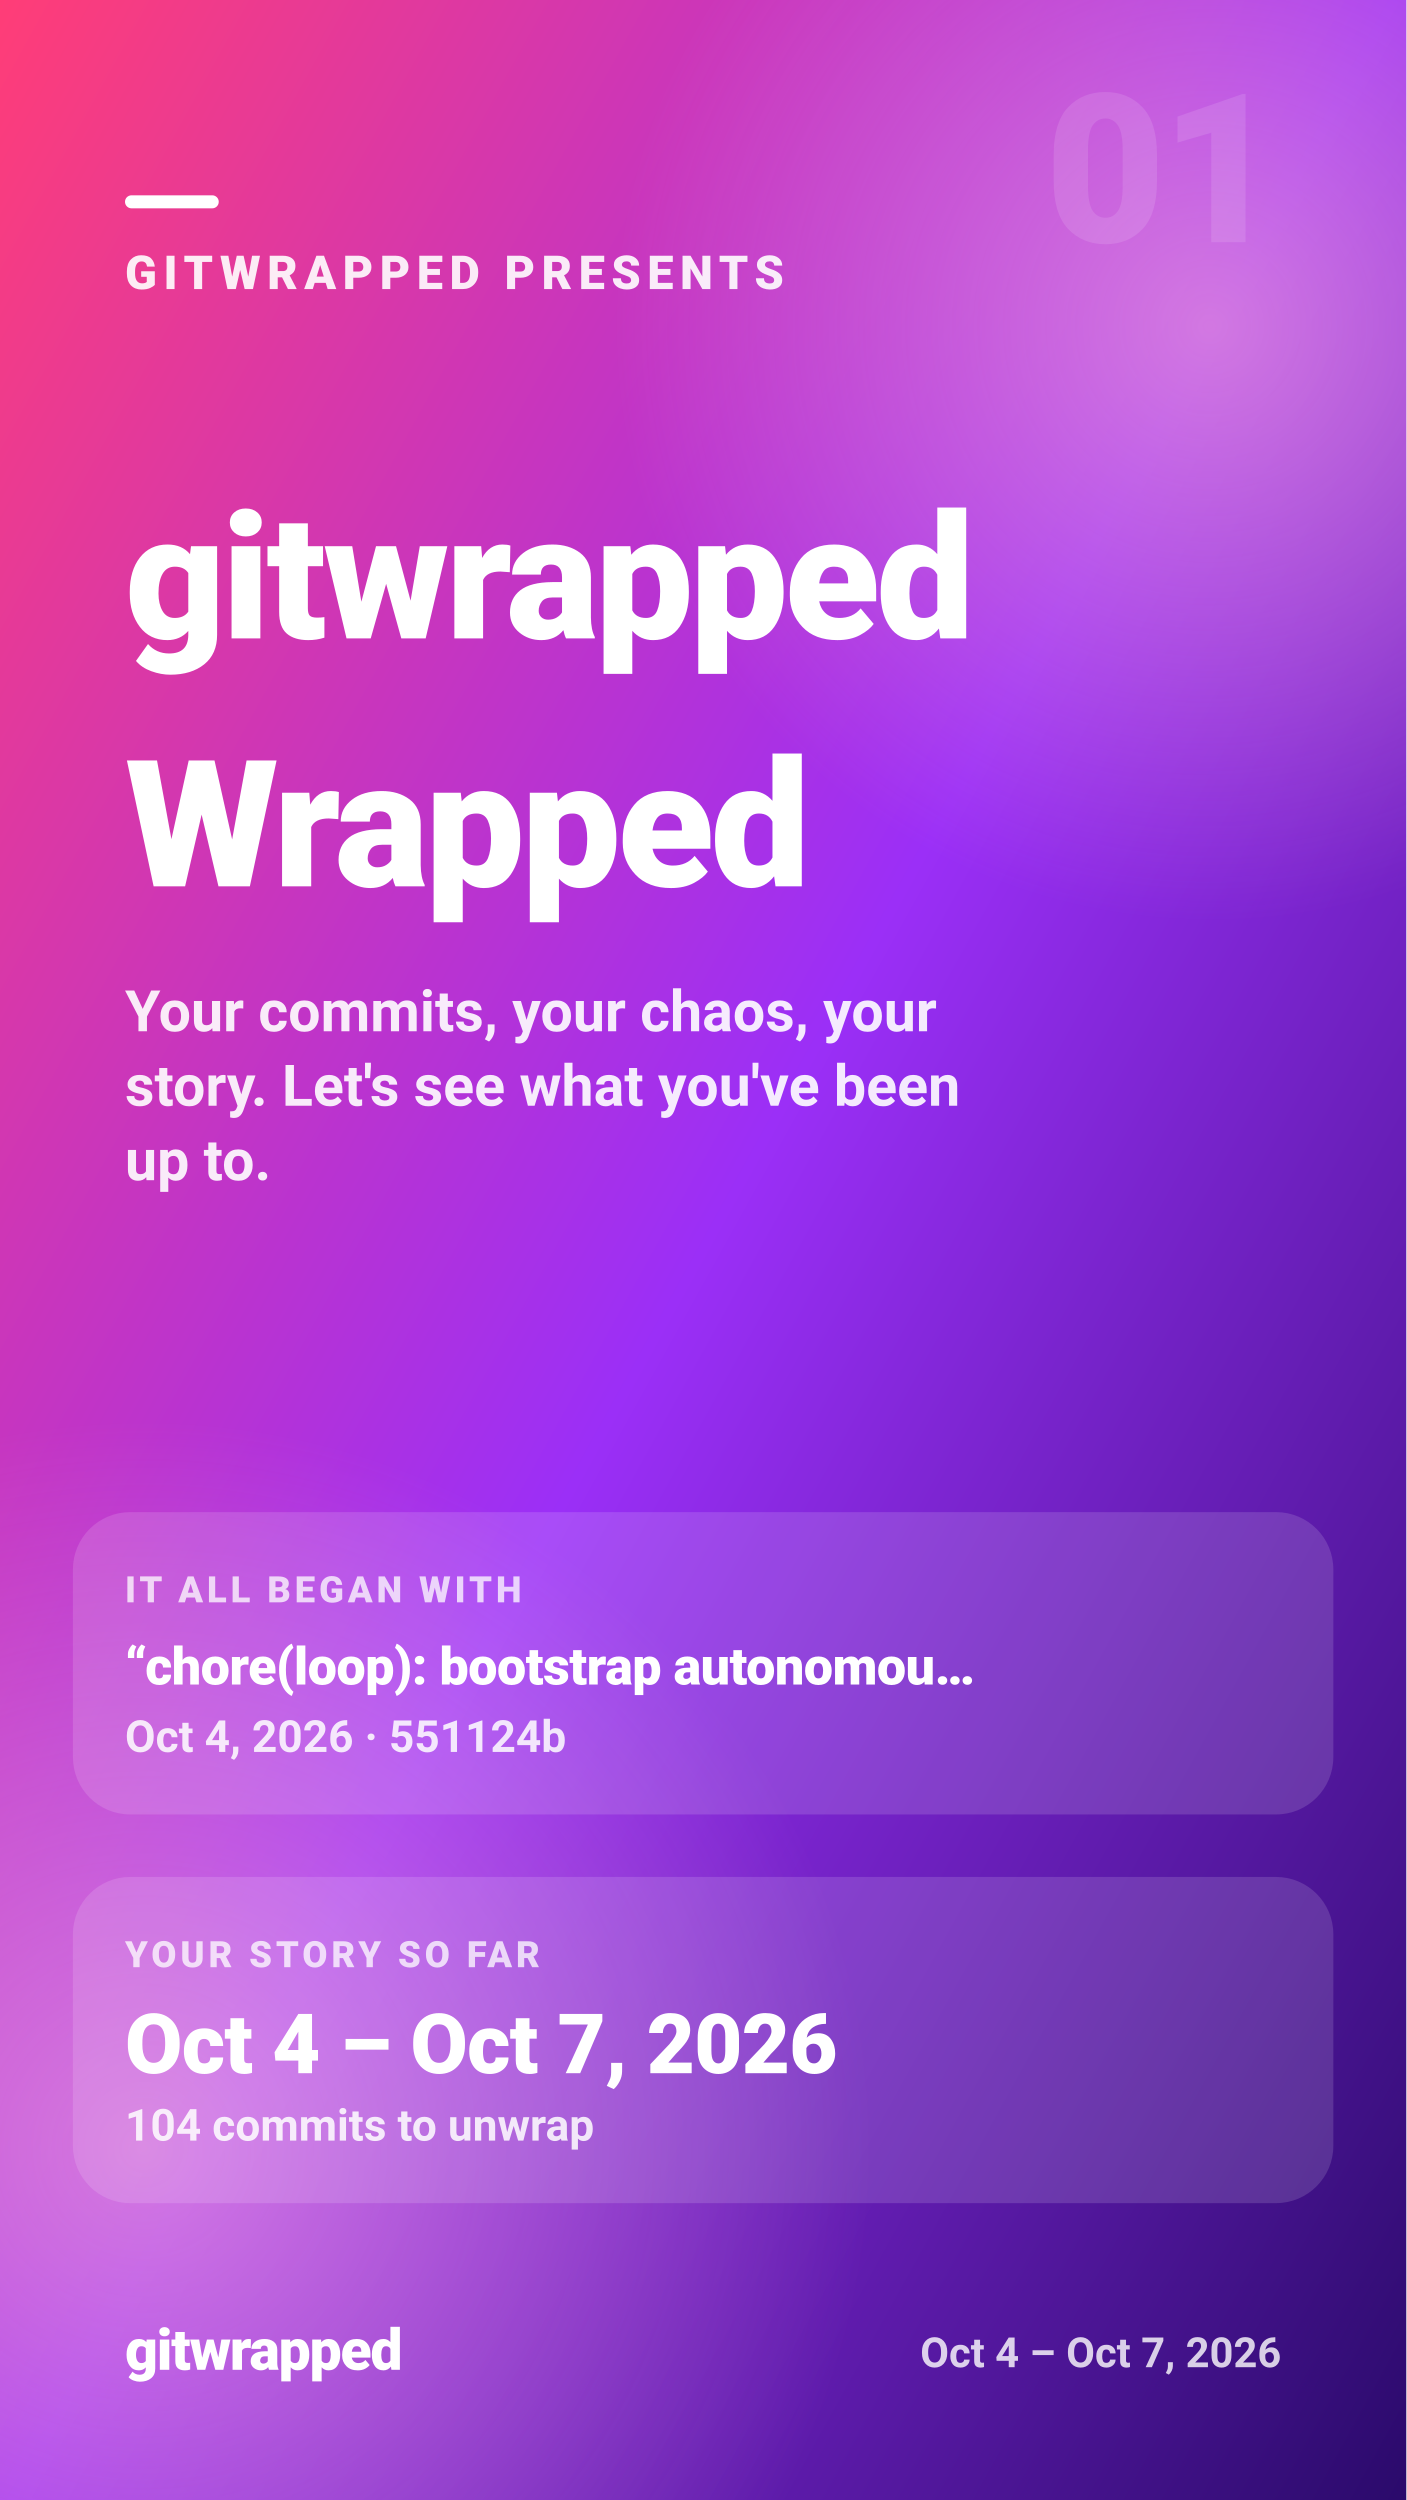
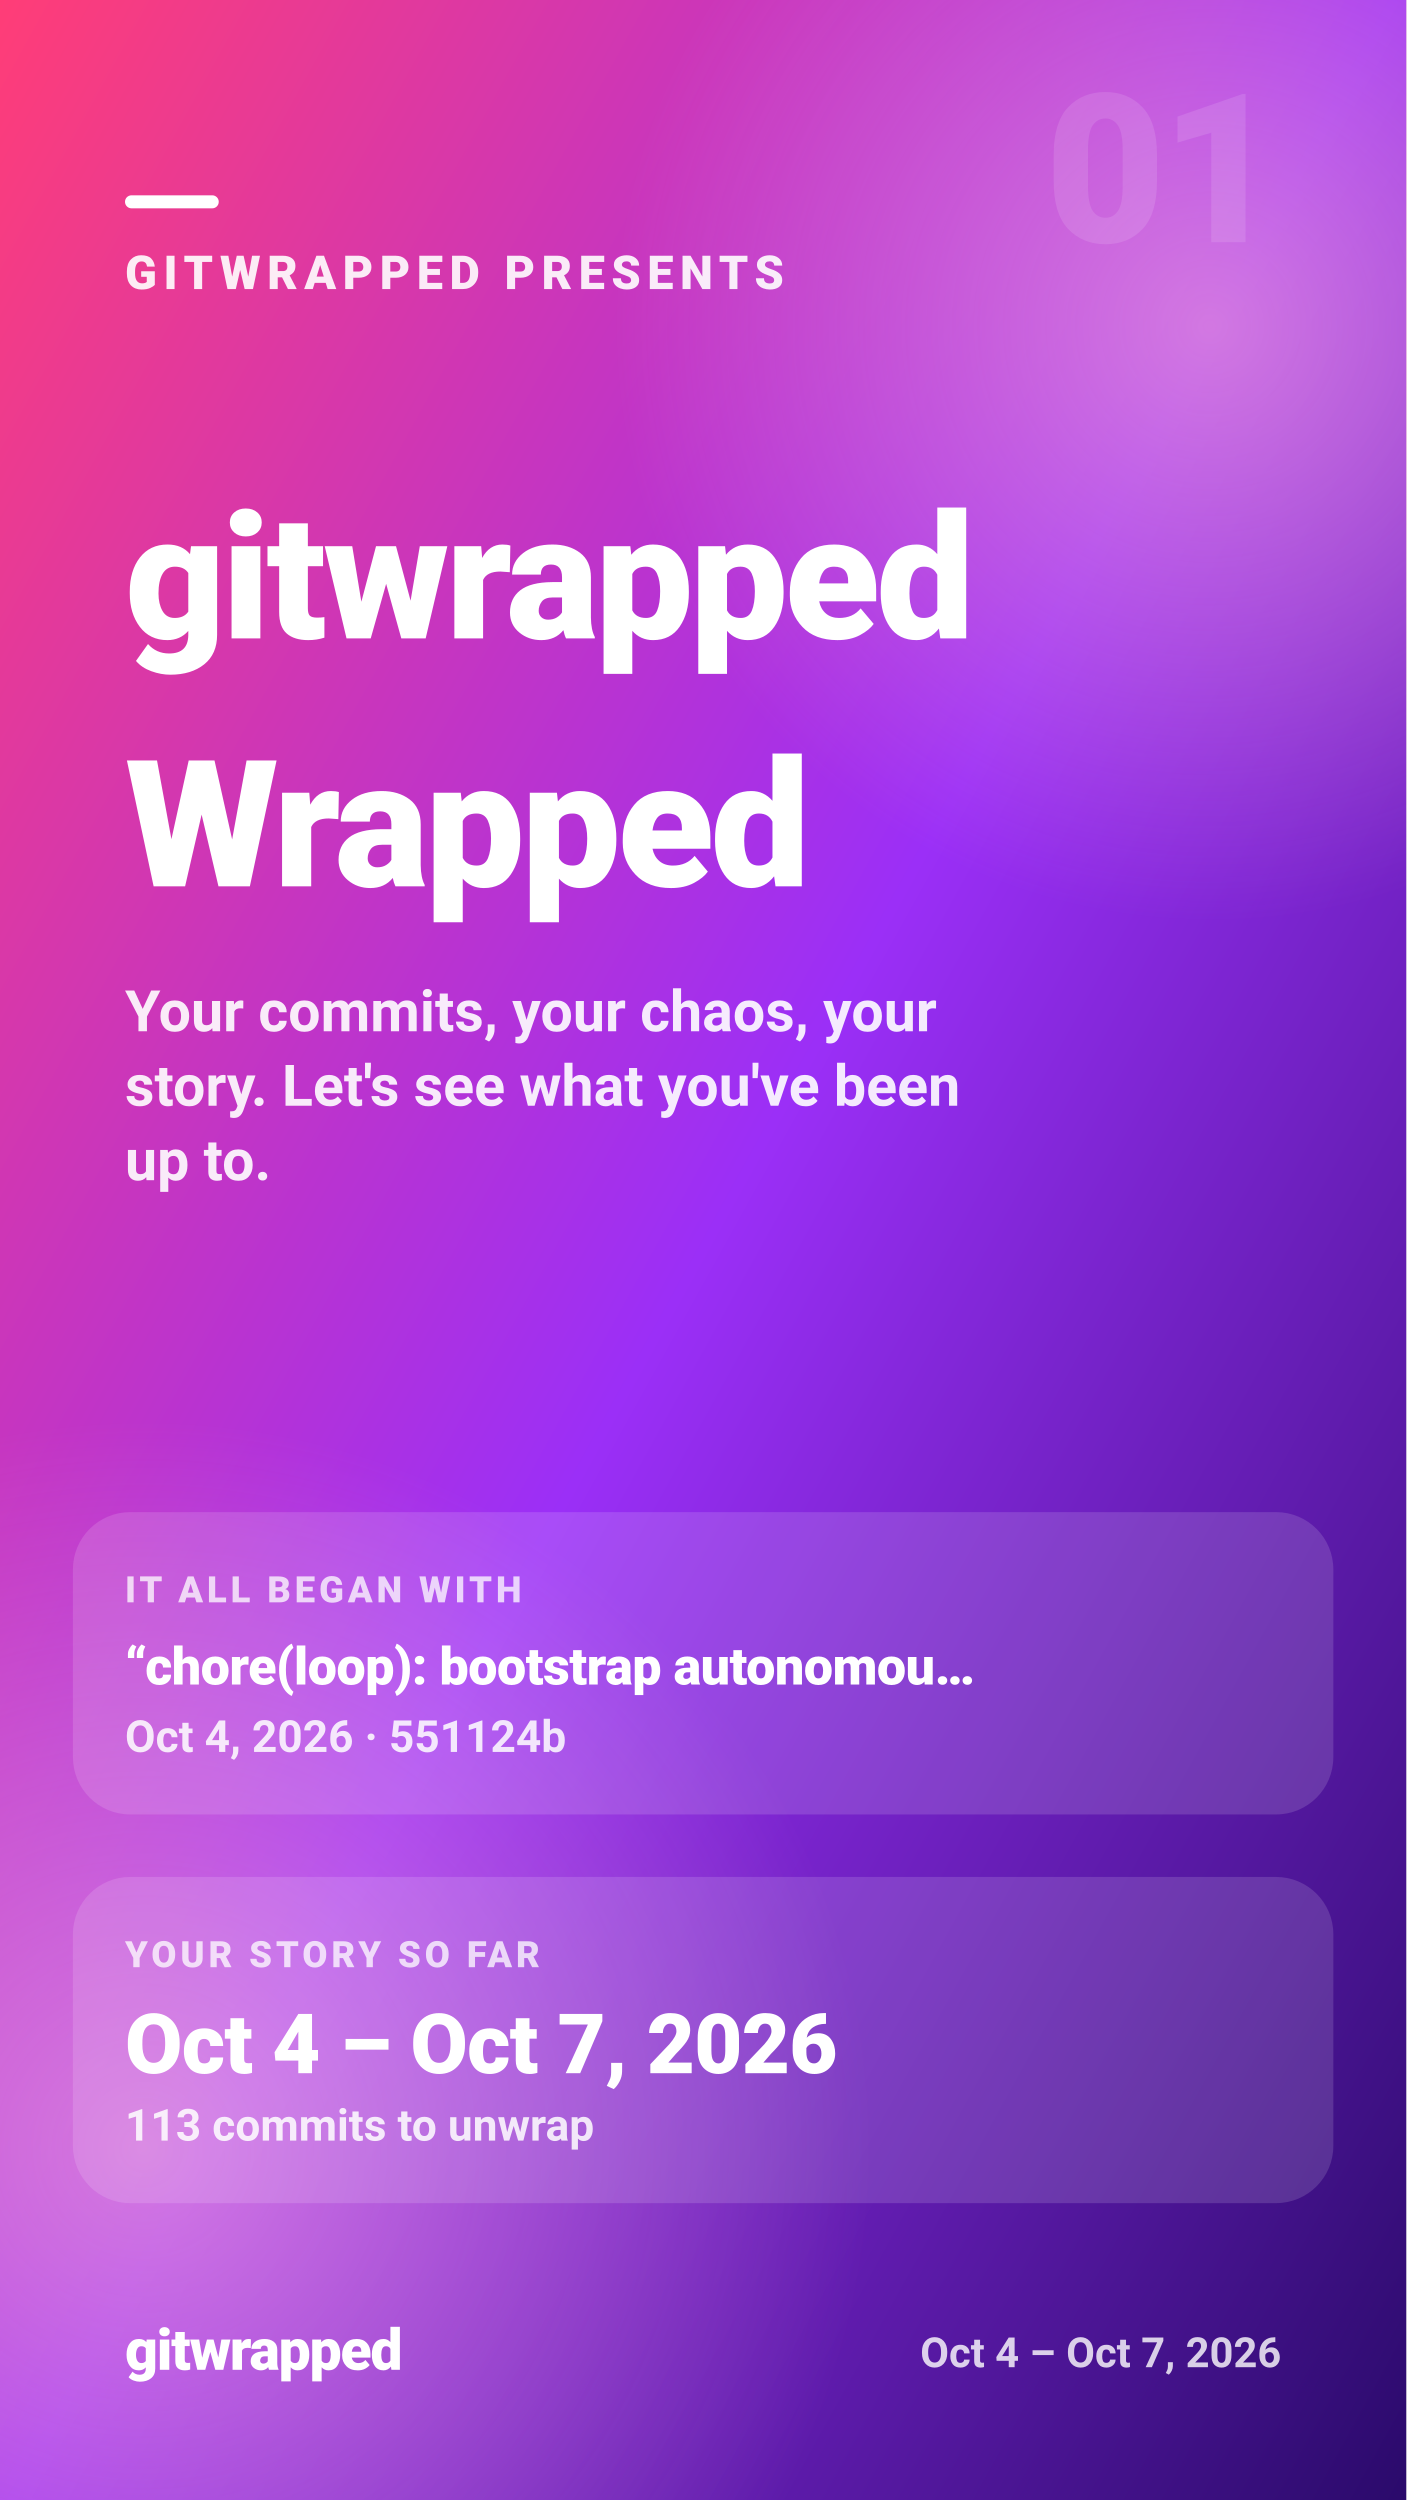
<svg xmlns="http://www.w3.org/2000/svg" width="1080" height="1920" viewBox="0 0 1080 1920" role="img" aria-label="GITWRAPPED PRESENTS — gitwrapped — Wrapped">
  <defs>
    <linearGradient id="gw-intro-bg" x1="0" y1="0" x2="1" y2="1">
      <stop offset="0.00" stop-color="#ff3d77" />
      <stop offset="0.50" stop-color="#9b2ff7" />
      <stop offset="1.00" stop-color="#2a0a6b" />
    </linearGradient>
    <radialGradient id="gw-intro-glow">
      <stop offset="0" stop-color="#ffb3d1" stop-opacity="0.55" />
      <stop offset="1" stop-color="#ffb3d1" stop-opacity="0" />
    </radialGradient>
  </defs>
  <rect width="1080" height="1920" fill="url(#gw-intro-bg)" />
  <circle cx="930" cy="250" r="460" fill="url(#gw-intro-glow)" />
  <circle cx="110" cy="1650" r="560" fill="url(#gw-intro-glow)" />
  <g fill="#ffffff" font-family="system-ui, -apple-system, 'Segoe UI', Roboto, Helvetica, Arial, sans-serif">
    <text x="984" y="186" font-size="160" font-weight="900" fill-opacity="0.12" text-anchor="end" letter-spacing="-4">01</text>
    <rect x="96" y="150" width="72" height="10" rx="5" fill="#ffffff" />
    <text x="96" y="222" font-size="36" font-weight="800" fill-opacity="0.9" letter-spacing="5">GITWRAPPED PRESENTS</text>
    <text x="96" y="490.3" font-size="134" font-weight="900" letter-spacing="-2.7">gitwrapped</text>
    <text x="96" y="680.7" font-size="136" font-weight="900" letter-spacing="-2.7">Wrapped</text>
    <text x="96" y="792" font-size="44" font-weight="600" fill-opacity="0.9">Your commits, your chaos, your</text>
    <text x="96" y="849.2" font-size="44" font-weight="600" fill-opacity="0.9">story. Let's see what you've been</text>
    <text x="96" y="906.4" font-size="44" font-weight="600" fill-opacity="0.9">up to.</text>
    <rect x="56" y="1161.3" width="968" height="232.2" rx="44" fill="#ffffff" fill-opacity="0.14" />
    <text x="96" y="1230.6" font-size="28" font-weight="800" fill-opacity="0.75" letter-spacing="3">IT ALL BEGAN WITH</text>
    <text x="96" y="1293.7" font-size="40" font-weight="900" letter-spacing="-0.4">“chore(loop): bootstrap autonomou…</text>
    <text x="96" y="1345.5" font-size="34" font-weight="700" fill-opacity="0.85">Oct 4, 2026 · 551124b</text>
    <rect x="56" y="1441.5" width="968" height="250.5" rx="44" fill="#ffffff" fill-opacity="0.14" />
    <text x="96" y="1510.8" font-size="28" font-weight="800" fill-opacity="0.75" letter-spacing="3">YOUR STORY SO FAR</text>
    <text x="96" y="1592.2" font-size="64" font-weight="900" letter-spacing="-0.6">Oct 4 – Oct 7, 2026</text>
-     <text x="96" y="1644" font-size="34" font-weight="700" fill-opacity="0.85">104 commits to unwrap</text>
+     <text x="96" y="1644" font-size="34" font-weight="700" fill-opacity="0.85">113 commits to unwrap</text>
    <text x="96" y="1820" font-size="44" font-weight="900" letter-spacing="-1">gitwrapped</text>
    <text x="984" y="1818" font-size="32" font-weight="600" fill-opacity="0.8" text-anchor="end">Oct 4 – Oct 7, 2026</text>
  </g>
</svg>
